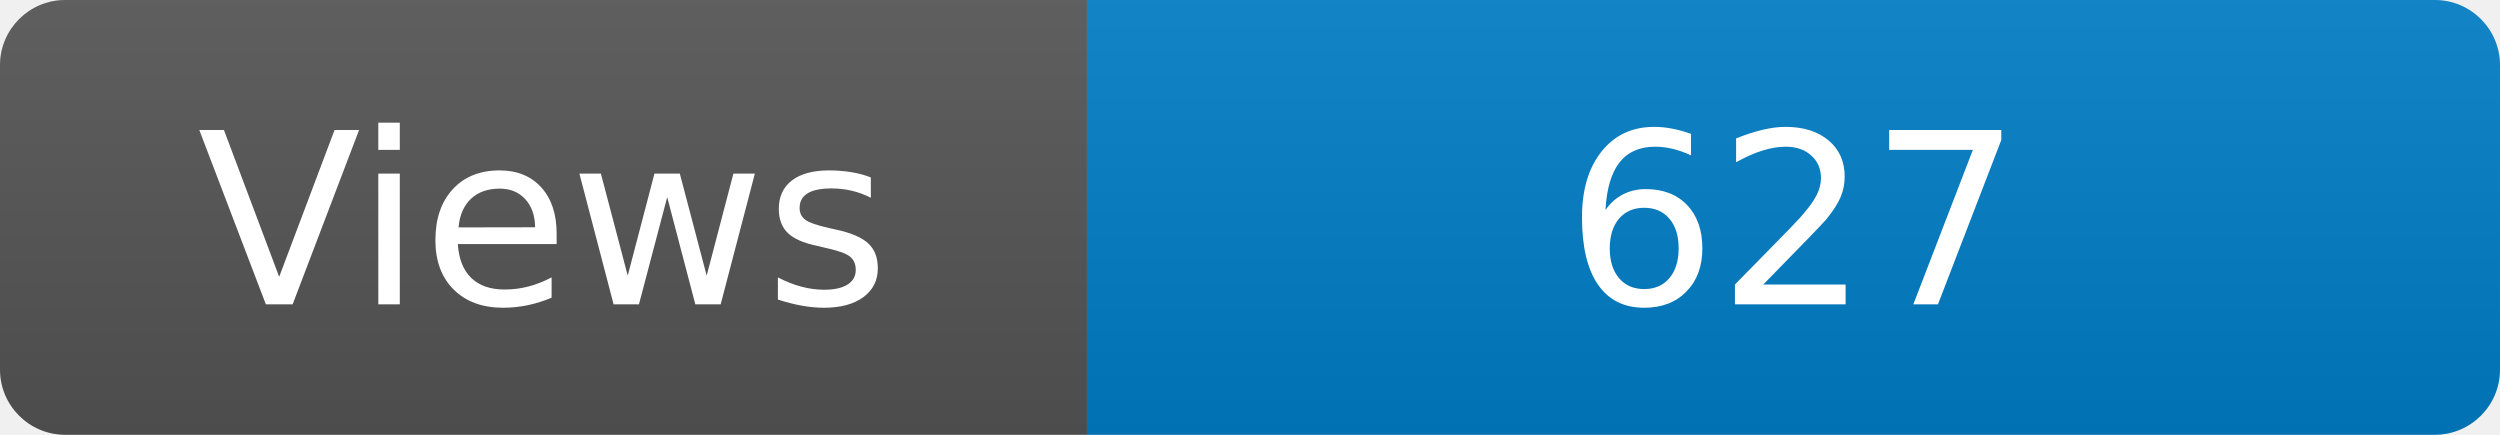
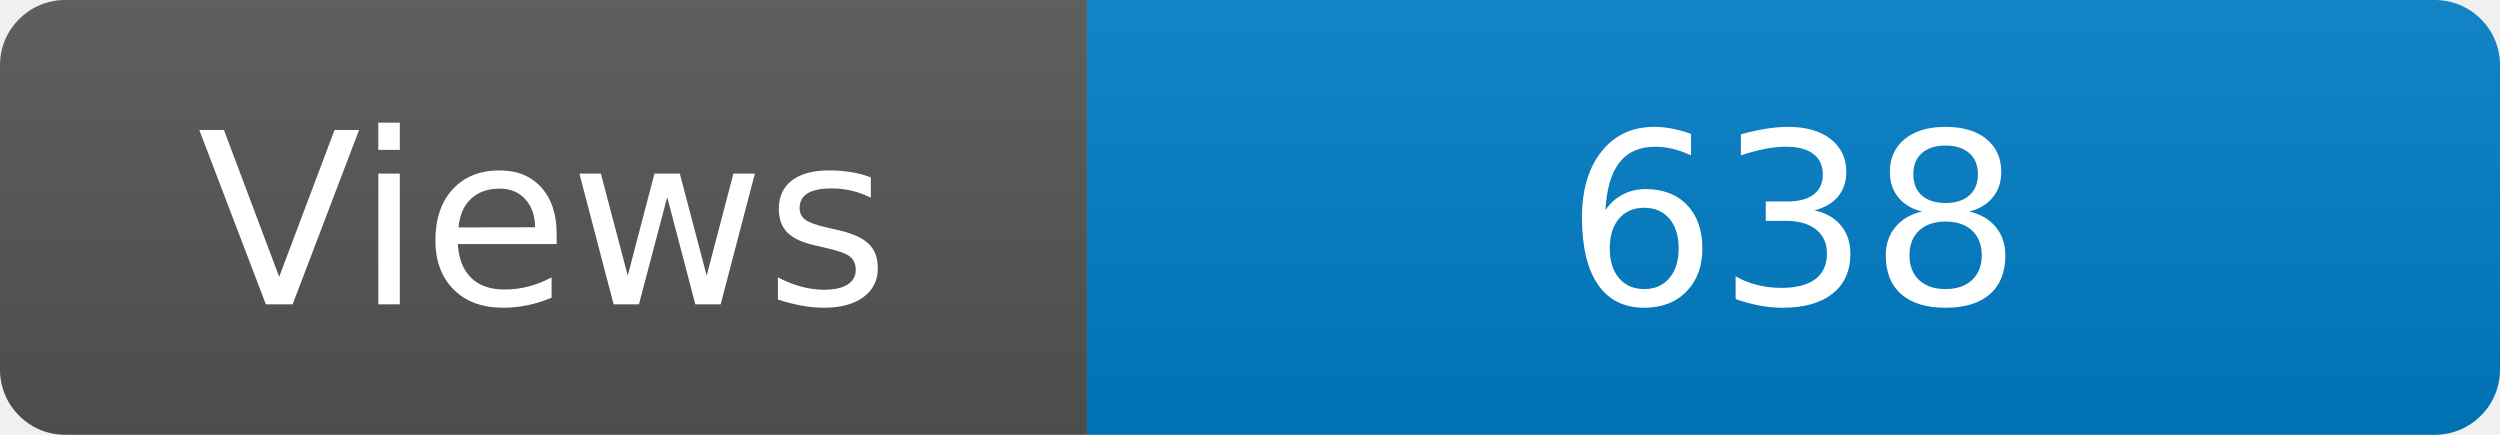
<svg xmlns="http://www.w3.org/2000/svg" width="115" height="20" role="img" aria-label="Maintained?: yes">
  <linearGradient id="s" x2="0" y2="100%">
    <stop offset="0" stop-color="#bbb" stop-opacity=".1" />
    <stop offset="1" stop-opacity=".1" />
  </linearGradient>
  <clipPath id="r">
    <rect width="115" height="20" rx="3" fill="#fff" />
  </clipPath>
  <g clip-path="url(#r)">
    <rect width="50" height="20" fill="#555" />
    <rect x="50" width="160" height="20" fill="#007ec6" />
    <rect width="115" height="20" fill="url(#s)" />
  </g>
  <g fill="#fff" text-anchor="middle" font-family="Verdana,Geneva,DejaVu Sans,sans-serif" font-size="110">
    <text x="250" y="140" transform="scale(.1)" fill="#fff">Views</text>
-     <text x="825" y="140" transform="scale(.1)" fill="#fff">627</text>
+     <text x="825" y="140" transform="scale(.1)" fill="#fff">638</text>
  </g>
</svg>
